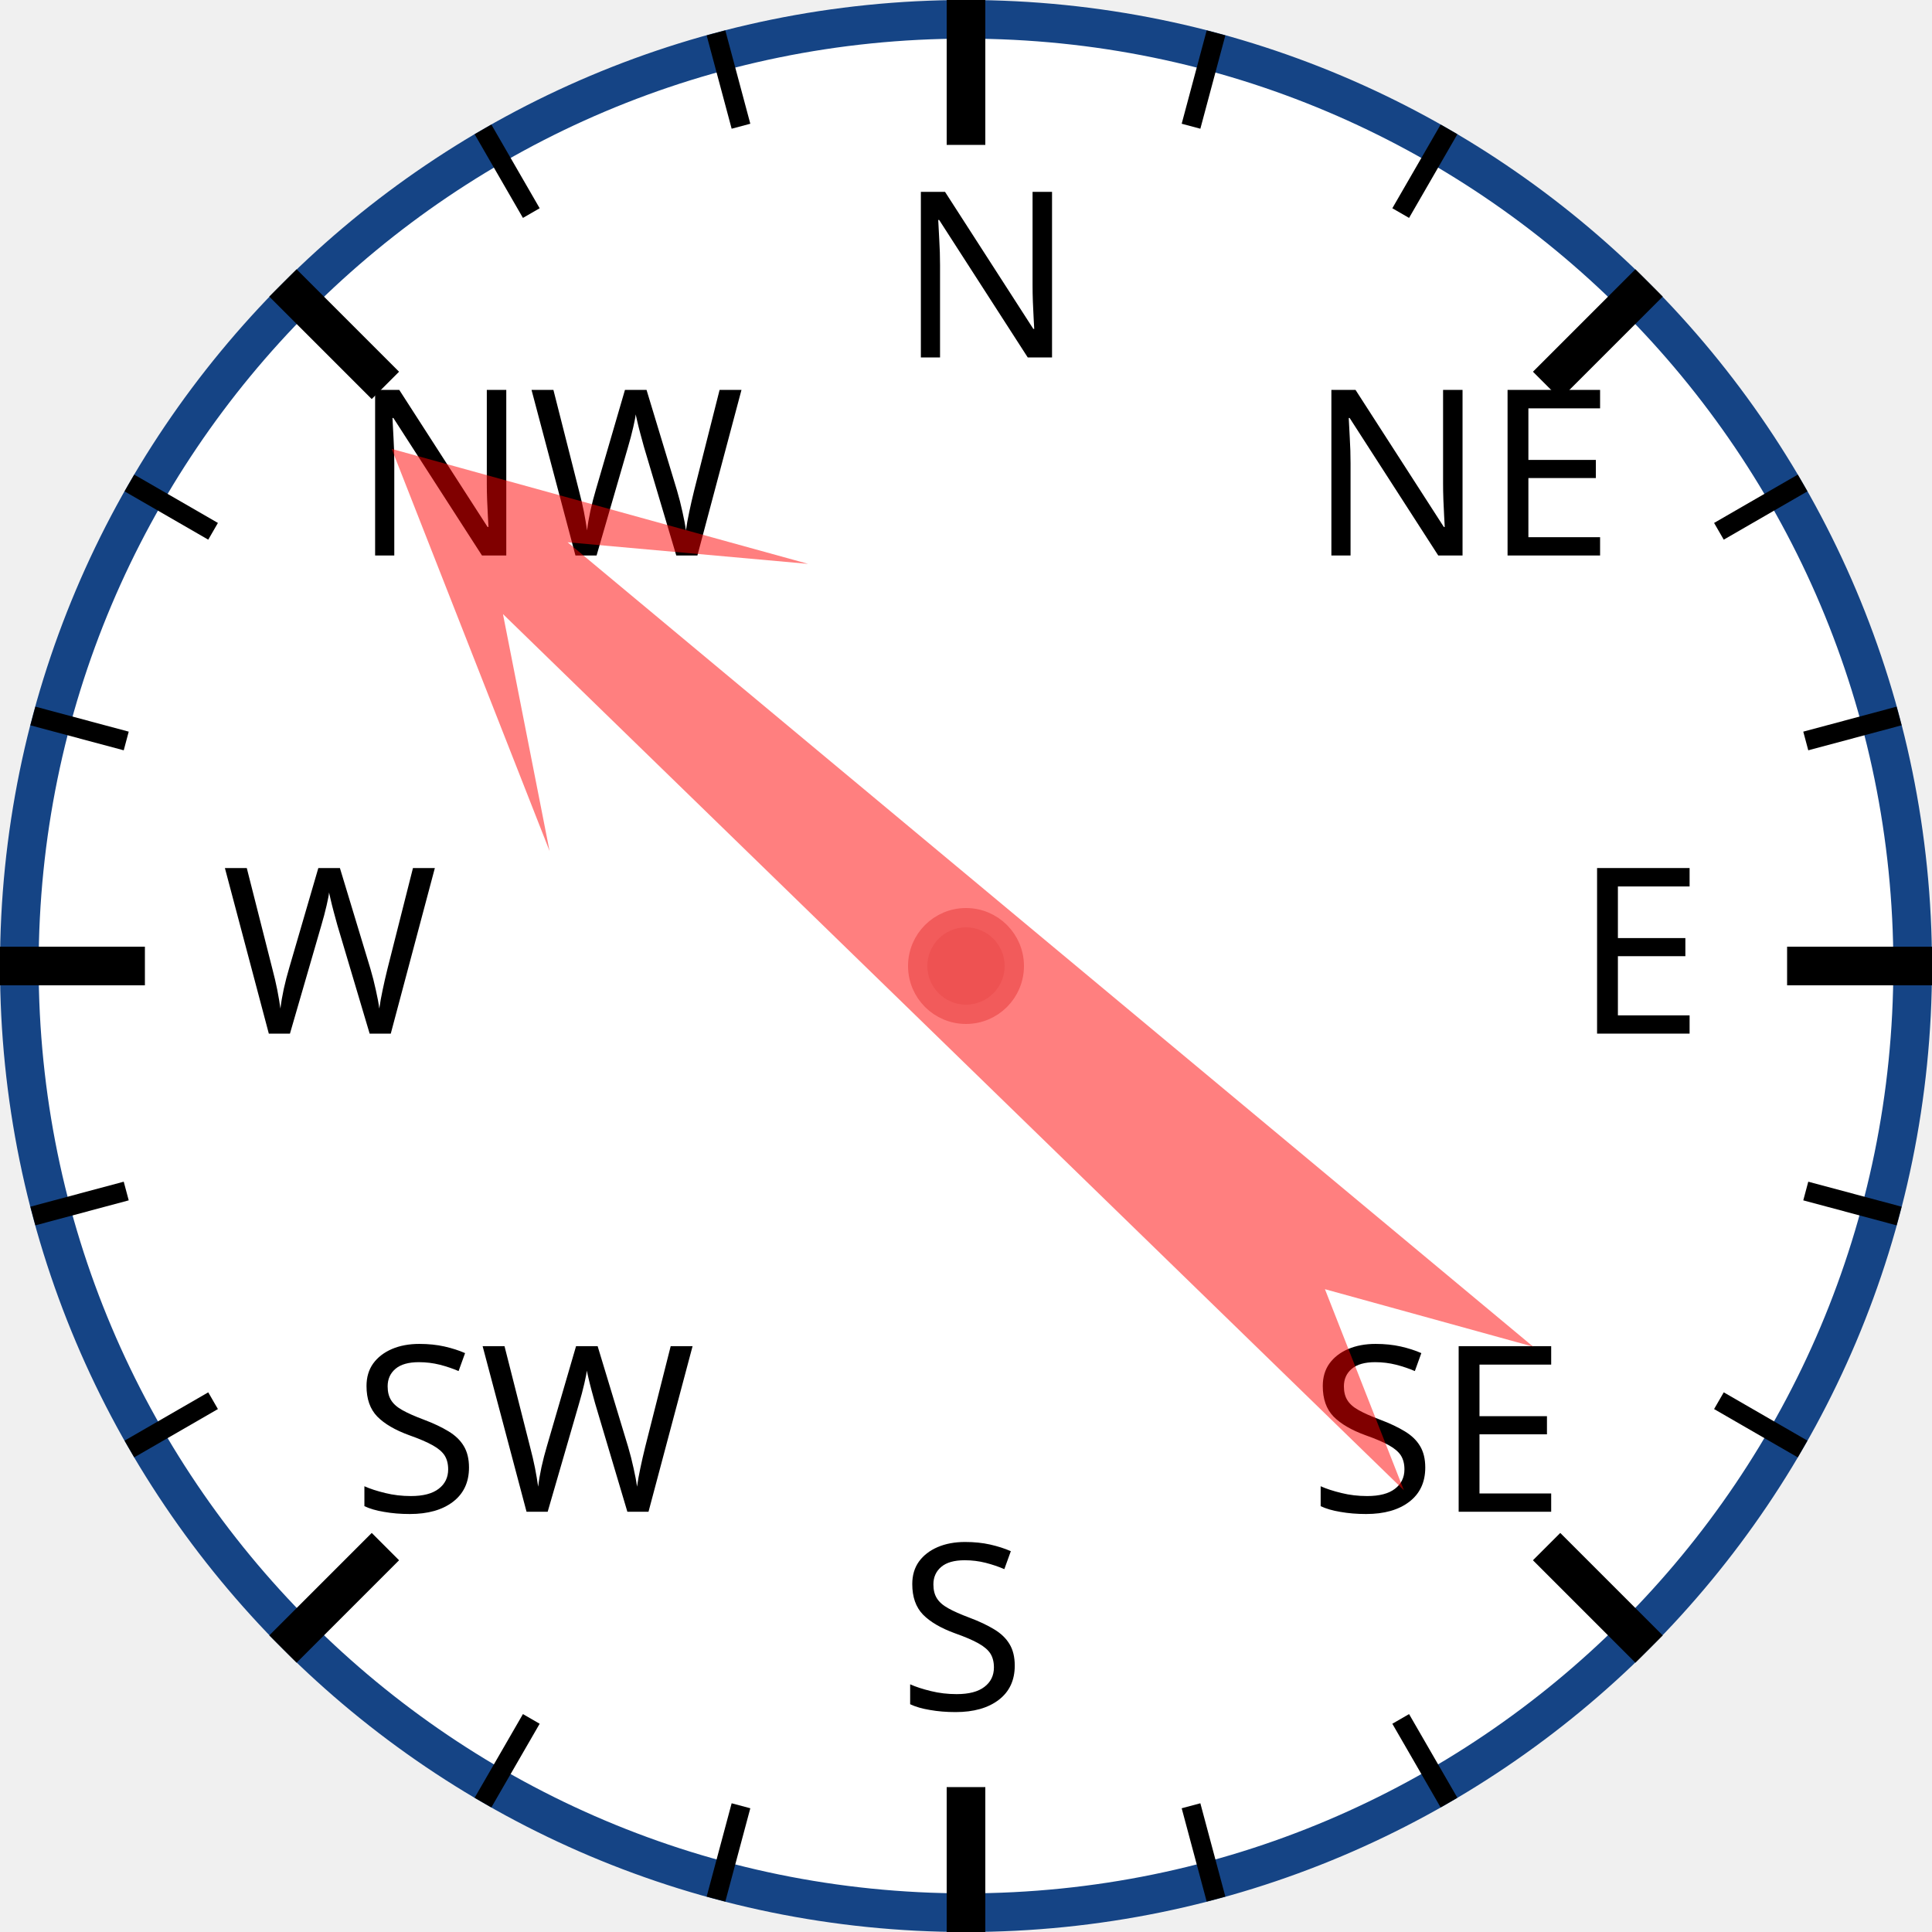
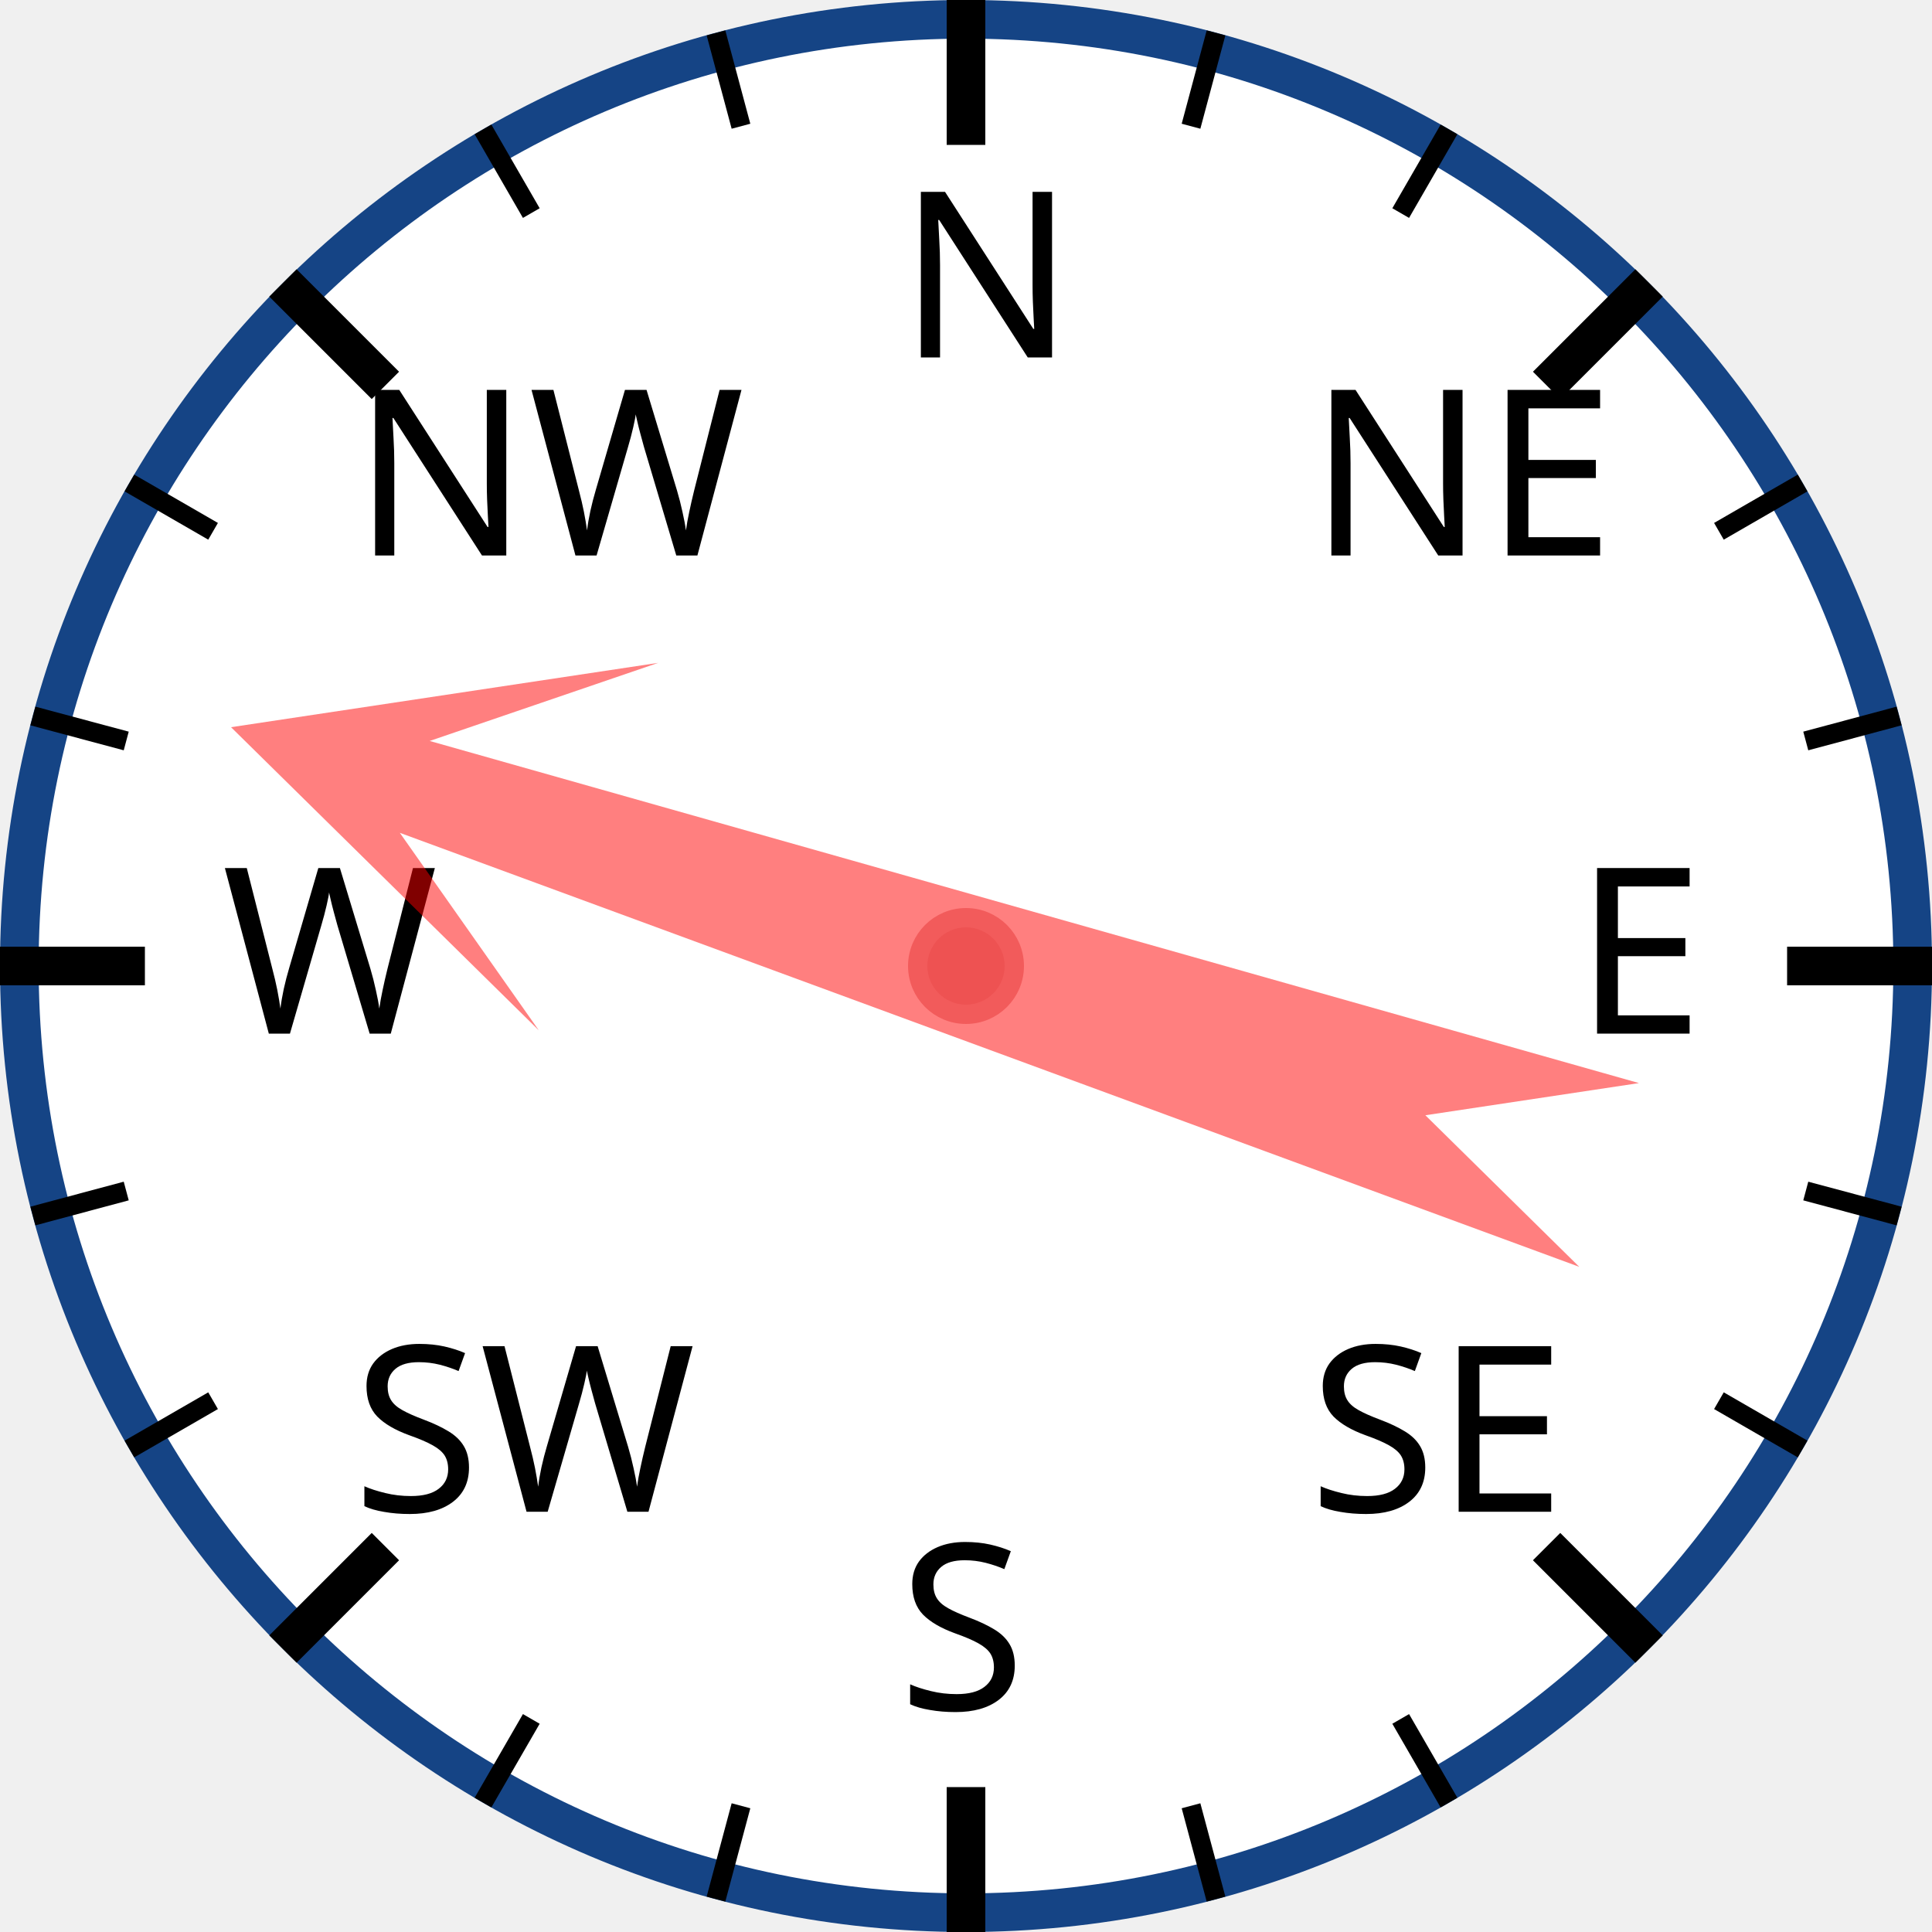
<svg xmlns="http://www.w3.org/2000/svg" width="120px" height="120px" viewBox="0 0 200 200">
  <circle cx="100" cy="100" r="98" style="fill: white; stroke: #154485; stroke-width: 4;" />
  <text x="93.0" y="37.0" style="font-family: sans-serif; font-size: 18pt;">N</text>
  <line x1="100.0" y1="0.0" x2="100.0" y2="15.0" style="stroke: black; stroke-width: 4;" />
  <line x1="74.118" y1="3.407" x2="76.706" y2="13.067" style="stroke: black; stroke-width: 2;" />
  <line x1="50" y1="13.397" x2="55" y2="22.058" style="stroke: black; stroke-width: 2;" />
  <text x="36.503" y="57.503" style="font-family: sans-serif; font-size: 18pt;">NW</text>
  <line x1="29.289" y1="29.289" x2="39.896" y2="39.896" style="stroke: black; stroke-width: 4;" />
  <line x1="13.397" y1="50" x2="22.058" y2="55" style="stroke: black; stroke-width: 2;" />
  <line x1="3.407" y1="74.118" x2="13.067" y2="76.706" style="stroke: black; stroke-width: 2;" />
  <text x="23.0" y="107.0" style="font-family: sans-serif; font-size: 18pt;">W</text>
  <line x1="0.0" y1="100.0" x2="15.0" y2="100.0" style="stroke: black; stroke-width: 4;" />
  <line x1="3.407" y1="125.882" x2="13.067" y2="123.294" style="stroke: black; stroke-width: 2;" />
  <line x1="13.397" y1="150" x2="22.058" y2="145" style="stroke: black; stroke-width: 2;" />
  <text x="36.503" y="156.497" style="font-family: sans-serif; font-size: 18pt;">SW</text>
  <line x1="29.289" y1="170.711" x2="39.896" y2="160.104" style="stroke: black; stroke-width: 4;" />
  <line x1="50" y1="186.603" x2="55" y2="177.942" style="stroke: black; stroke-width: 2;" />
  <line x1="74.118" y1="196.593" x2="76.706" y2="186.933" style="stroke: black; stroke-width: 2;" />
  <text x="93" y="177.0" style="font-family: sans-serif; font-size: 18pt;">S</text>
  <line x1="100" y1="200.0" x2="100" y2="185.0" style="stroke: black; stroke-width: 4;" />
  <line x1="125.882" y1="196.593" x2="123.294" y2="186.933" style="stroke: black; stroke-width: 2;" />
  <line x1="150.0" y1="186.603" x2="145.0" y2="177.942" style="stroke: black; stroke-width: 2;" />
  <text x="135.497" y="156.497" style="font-family: sans-serif; font-size: 18pt;">SE</text>
  <line x1="170.711" y1="170.711" x2="160.104" y2="160.104" style="stroke: black; stroke-width: 4;" />
  <line x1="186.603" y1="150" x2="177.942" y2="145" style="stroke: black; stroke-width: 2;" />
  <line x1="196.593" y1="125.882" x2="186.933" y2="123.294" style="stroke: black; stroke-width: 2;" />
  <text x="163.0" y="107" style="font-family: sans-serif; font-size: 18pt;">E</text>
  <line x1="200.0" y1="100" x2="185.0" y2="100" style="stroke: black; stroke-width: 4;" />
  <line x1="196.593" y1="74.118" x2="186.933" y2="76.706" style="stroke: black; stroke-width: 2;" />
  <line x1="186.603" y1="50" x2="177.942" y2="55" style="stroke: black; stroke-width: 2;" />
  <text x="135.497" y="57.503" style="font-family: sans-serif; font-size: 18pt;">NE</text>
  <line x1="170.711" y1="29.289" x2="160.104" y2="39.896" style="stroke: black; stroke-width: 4;" />
  <line x1="150" y1="13.397" x2="145" y2="22.058" style="stroke: black; stroke-width: 2;" />
  <line x1="125.882" y1="3.407" x2="123.294" y2="13.067" style="stroke: black; stroke-width: 2;" />
-   <polygon points="100 20 120 60 105 40 110 170 100 150 90 170 95 40 80 60" style="fill: red; fill-opacity: 0.5;" transform="rotate(312,100,100)" />
+   <polygon points="100 20 120 60 105 40 110 170 100 150 90 170 95 40 80 60" style="fill: red; fill-opacity: 0.5;" transform="rotate(288,100,100)" />
  <circle cx="100" cy="100" r="5" style="fill: #EE5252; stroke: #F25B5B; stroke-width: 2;" />
</svg>
